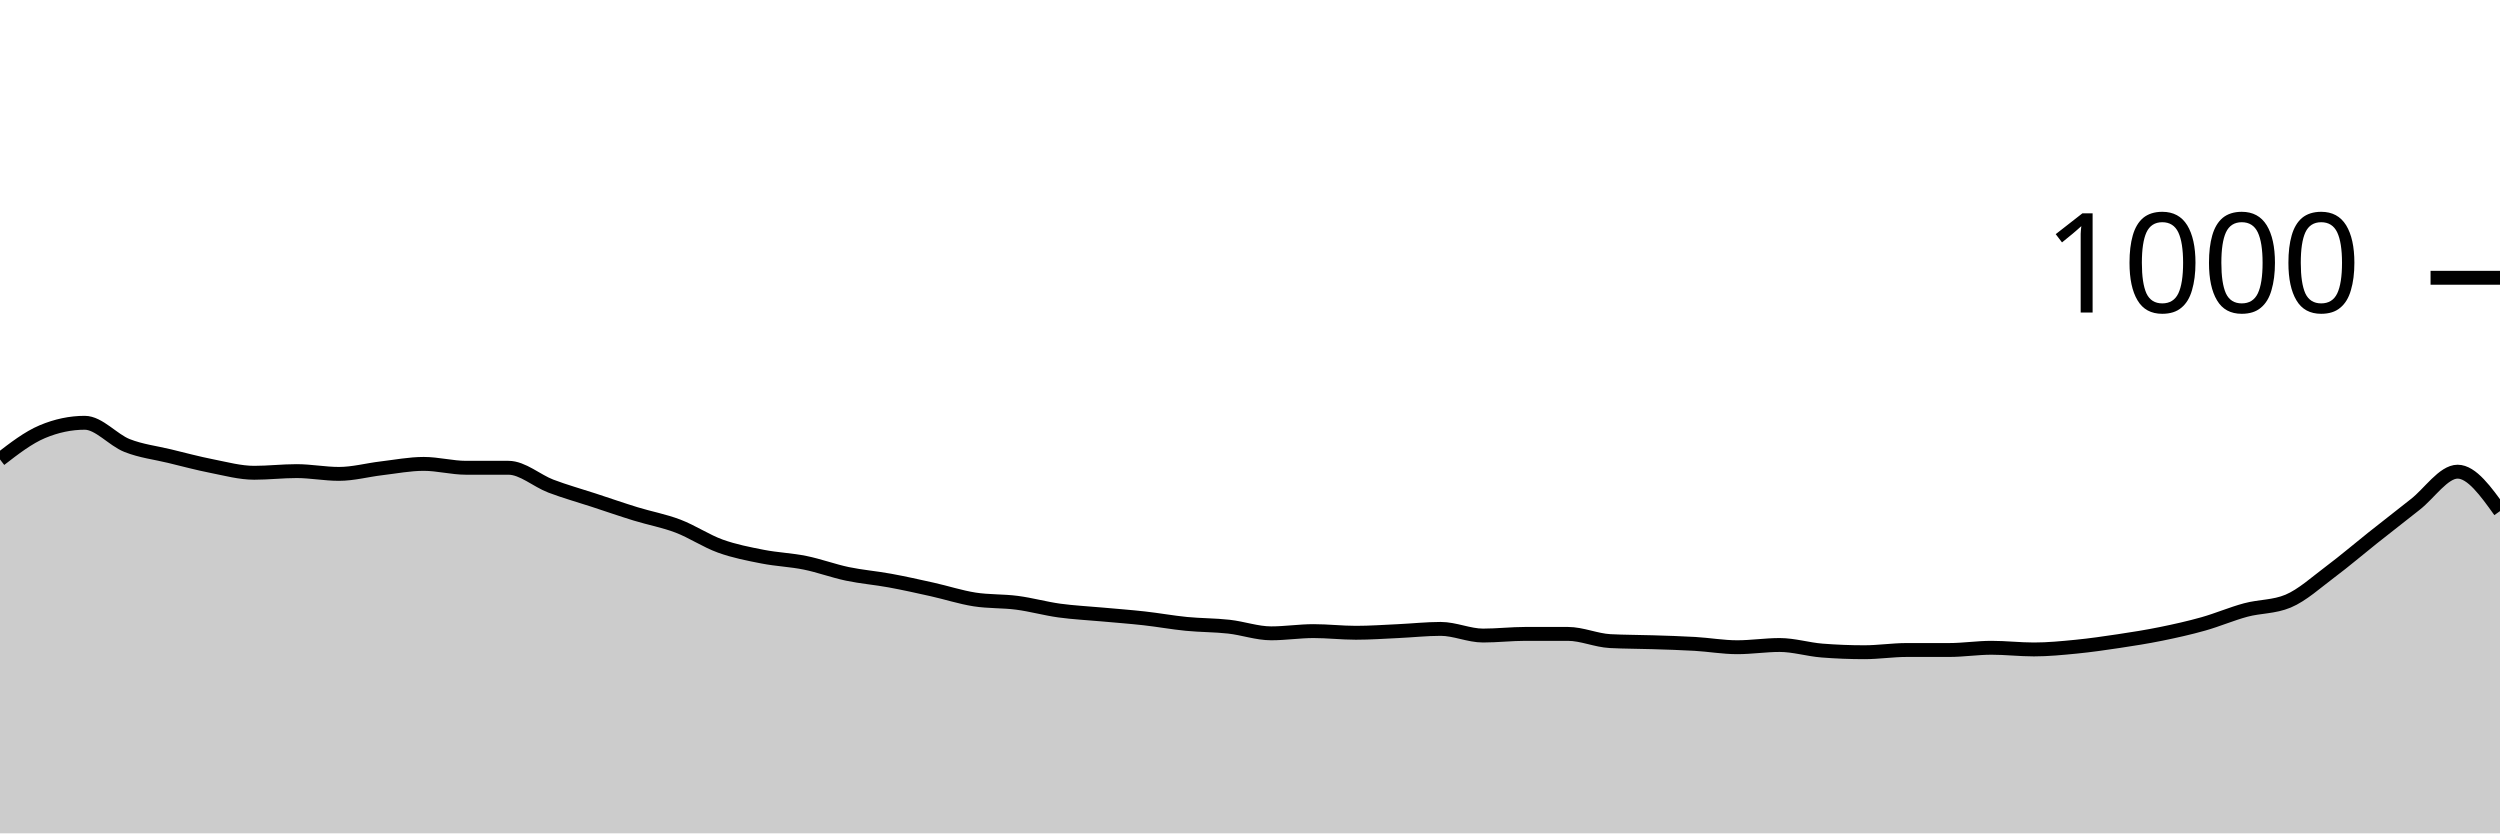
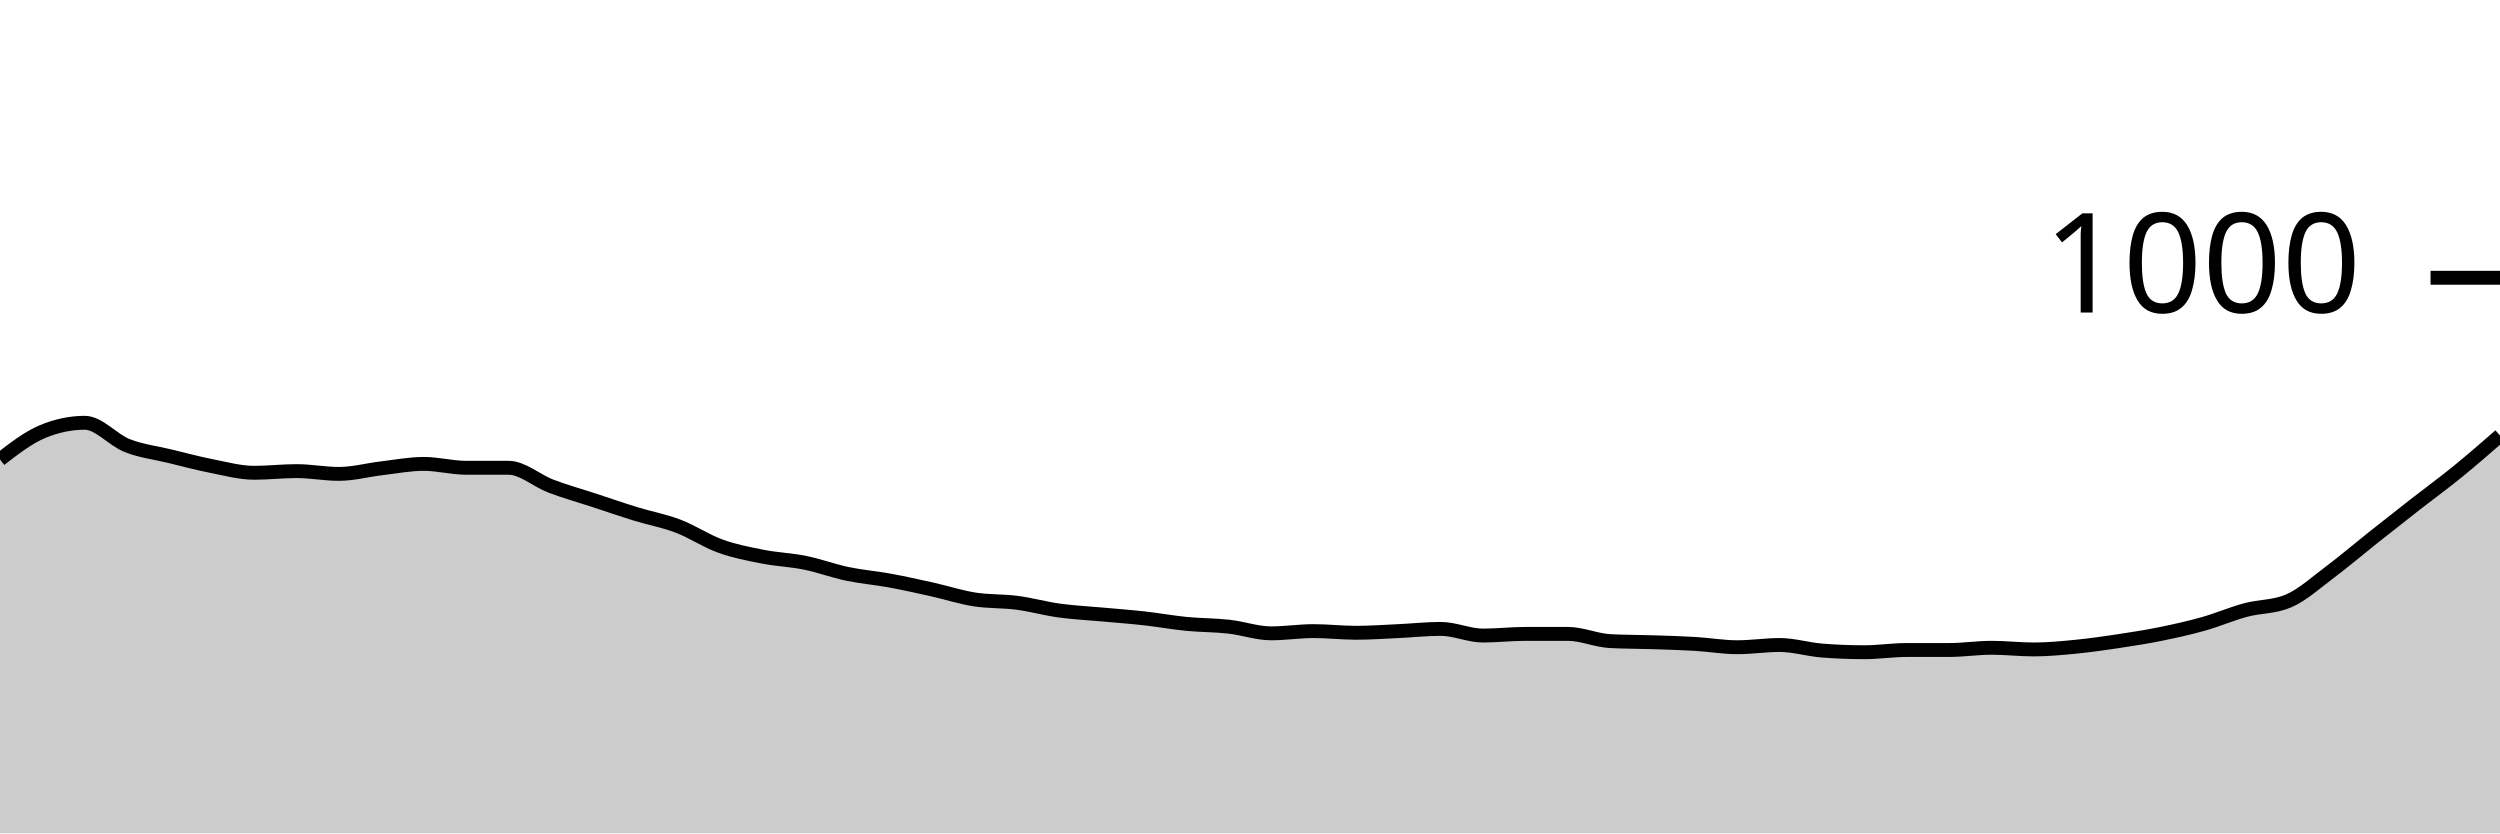
<svg xmlns="http://www.w3.org/2000/svg" viewBox="0 0 180 60">
  <g transform="translate(0,20)">
-     <path class="area" fill="rgba(0, 0, 0, 0.2)" d="M0,13.08C1.017,12.293,2.034,11.507,3.051,11.08C4.068,10.653,5.085,10.44,6.102,10.44C7.119,10.44,8.136,11.68,9.153,12.08C10.169,12.48,11.186,12.593,12.203,12.84C13.22,13.087,14.237,13.36,15.254,13.56C16.271,13.76,17.288,14.04,18.305,14.04C19.322,14.04,20.339,13.92,21.356,13.92C22.373,13.92,23.39,14.12,24.407,14.12C25.424,14.12,26.441,13.84,27.458,13.72C28.475,13.6,29.492,13.4,30.508,13.4C31.525,13.4,32.542,13.68,33.559,13.68C34.576,13.68,35.593,13.68,36.61,13.68C37.627,13.68,38.644,14.613,39.661,15C40.678,15.387,41.695,15.667,42.712,16C43.729,16.333,44.746,16.687,45.763,17C46.78,17.313,47.797,17.493,48.814,17.88C49.831,18.267,50.847,18.953,51.864,19.32C52.881,19.687,53.898,19.88,54.915,20.08C55.932,20.28,56.949,20.313,57.966,20.52C58.983,20.727,60,21.107,61.017,21.32C62.034,21.533,63.051,21.613,64.068,21.8C65.085,21.987,66.102,22.213,67.119,22.44C68.136,22.667,69.153,23,70.169,23.16C71.186,23.32,72.203,23.267,73.22,23.4C74.237,23.533,75.254,23.82,76.271,23.96C77.288,24.1,78.305,24.147,79.322,24.24C80.339,24.333,81.356,24.407,82.373,24.52C83.39,24.633,84.407,24.82,85.424,24.92C86.441,25.02,87.458,25.007,88.475,25.12C89.492,25.233,90.508,25.6,91.525,25.6C92.542,25.6,93.559,25.44,94.576,25.44C95.593,25.44,96.61,25.56,97.627,25.56C98.644,25.56,99.661,25.487,100.678,25.44C101.695,25.393,102.712,25.28,103.729,25.28C104.746,25.28,105.763,25.76,106.78,25.76C107.797,25.76,108.814,25.64,109.831,25.64C110.847,25.64,111.864,25.64,112.881,25.64C113.898,25.64,114.915,26.107,115.932,26.16C116.949,26.213,117.966,26.207,118.983,26.24C120,26.273,121.017,26.3,122.034,26.36C123.051,26.42,124.068,26.6,125.085,26.6C126.102,26.6,127.119,26.44,128.136,26.44C129.153,26.44,130.169,26.76,131.186,26.84C132.203,26.92,133.22,26.96,134.237,26.96C135.254,26.96,136.271,26.8,137.288,26.8C138.305,26.8,139.322,26.8,140.339,26.8C141.356,26.8,142.373,26.64,143.39,26.64C144.407,26.64,145.424,26.76,146.441,26.76C147.458,26.76,148.475,26.66,149.492,26.56C150.508,26.46,151.525,26.313,152.542,26.16C153.559,26.007,154.576,25.847,155.593,25.64C156.61,25.433,157.627,25.207,158.644,24.92C159.661,24.633,160.678,24.193,161.695,23.92C162.712,23.647,163.729,23.707,164.746,23.28C165.763,22.853,166.78,21.92,167.797,21.16C168.814,20.4,169.831,19.527,170.847,18.72C171.864,17.913,172.881,17.113,173.898,16.32C174.915,15.527,175.932,13.96,176.949,13.96C177.966,13.96,178.983,15.38,180,16.8L180,40C178.983,40,177.966,40,176.949,40C175.932,40,174.915,40,173.898,40C172.881,40,171.864,40,170.847,40C169.831,40,168.814,40,167.797,40C166.78,40,165.763,40,164.746,40C163.729,40,162.712,40,161.695,40C160.678,40,159.661,40,158.644,40C157.627,40,156.61,40,155.593,40C154.576,40,153.559,40,152.542,40C151.525,40,150.508,40,149.492,40C148.475,40,147.458,40,146.441,40C145.424,40,144.407,40,143.39,40C142.373,40,141.356,40,140.339,40C139.322,40,138.305,40,137.288,40C136.271,40,135.254,40,134.237,40C133.22,40,132.203,40,131.186,40C130.169,40,129.153,40,128.136,40C127.119,40,126.102,40,125.085,40C124.068,40,123.051,40,122.034,40C121.017,40,120,40,118.983,40C117.966,40,116.949,40,115.932,40C114.915,40,113.898,40,112.881,40C111.864,40,110.847,40,109.831,40C108.814,40,107.797,40,106.78,40C105.763,40,104.746,40,103.729,40C102.712,40,101.695,40,100.678,40C99.661,40,98.644,40,97.627,40C96.61,40,95.593,40,94.576,40C93.559,40,92.542,40,91.525,40C90.508,40,89.492,40,88.475,40C87.458,40,86.441,40,85.424,40C84.407,40,83.39,40,82.373,40C81.356,40,80.339,40,79.322,40C78.305,40,77.288,40,76.271,40C75.254,40,74.237,40,73.22,40C72.203,40,71.186,40,70.169,40C69.153,40,68.136,40,67.119,40C66.102,40,65.085,40,64.068,40C63.051,40,62.034,40,61.017,40C60,40,58.983,40,57.966,40C56.949,40,55.932,40,54.915,40C53.898,40,52.881,40,51.864,40C50.847,40,49.831,40,48.814,40C47.797,40,46.78,40,45.763,40C44.746,40,43.729,40,42.712,40C41.695,40,40.678,40,39.661,40C38.644,40,37.627,40,36.61,40C35.593,40,34.576,40,33.559,40C32.542,40,31.525,40,30.508,40C29.492,40,28.475,40,27.458,40C26.441,40,25.424,40,24.407,40C23.39,40,22.373,40,21.356,40C20.339,40,19.322,40,18.305,40C17.288,40,16.271,40,15.254,40C14.237,40,13.22,40,12.203,40C11.186,40,10.169,40,9.153,40C8.136,40,7.119,40,6.102,40C5.085,40,4.068,40,3.051,40C2.034,40,1.017,40,0,40Z" />
-     <path class="line" stroke="black" fill="none" d="M0,13.08C1.017,12.293,2.034,11.507,3.051,11.08C4.068,10.653,5.085,10.44,6.102,10.44C7.119,10.44,8.136,11.68,9.153,12.08C10.169,12.48,11.186,12.593,12.203,12.84C13.22,13.087,14.237,13.36,15.254,13.56C16.271,13.76,17.288,14.04,18.305,14.04C19.322,14.04,20.339,13.92,21.356,13.92C22.373,13.92,23.39,14.12,24.407,14.12C25.424,14.12,26.441,13.84,27.458,13.72C28.475,13.6,29.492,13.4,30.508,13.4C31.525,13.4,32.542,13.68,33.559,13.68C34.576,13.68,35.593,13.68,36.61,13.68C37.627,13.68,38.644,14.613,39.661,15C40.678,15.387,41.695,15.667,42.712,16C43.729,16.333,44.746,16.687,45.763,17C46.78,17.313,47.797,17.493,48.814,17.88C49.831,18.267,50.847,18.953,51.864,19.32C52.881,19.687,53.898,19.88,54.915,20.08C55.932,20.28,56.949,20.313,57.966,20.52C58.983,20.727,60,21.107,61.017,21.32C62.034,21.533,63.051,21.613,64.068,21.8C65.085,21.987,66.102,22.213,67.119,22.44C68.136,22.667,69.153,23,70.169,23.16C71.186,23.32,72.203,23.267,73.22,23.4C74.237,23.533,75.254,23.82,76.271,23.96C77.288,24.1,78.305,24.147,79.322,24.24C80.339,24.333,81.356,24.407,82.373,24.52C83.39,24.633,84.407,24.82,85.424,24.92C86.441,25.02,87.458,25.007,88.475,25.12C89.492,25.233,90.508,25.6,91.525,25.6C92.542,25.6,93.559,25.44,94.576,25.44C95.593,25.44,96.61,25.56,97.627,25.56C98.644,25.56,99.661,25.487,100.678,25.44C101.695,25.393,102.712,25.28,103.729,25.28C104.746,25.28,105.763,25.76,106.78,25.76C107.797,25.76,108.814,25.64,109.831,25.64C110.847,25.64,111.864,25.64,112.881,25.64C113.898,25.64,114.915,26.107,115.932,26.16C116.949,26.213,117.966,26.207,118.983,26.24C120,26.273,121.017,26.3,122.034,26.36C123.051,26.42,124.068,26.6,125.085,26.6C126.102,26.6,127.119,26.44,128.136,26.44C129.153,26.44,130.169,26.76,131.186,26.84C132.203,26.92,133.22,26.96,134.237,26.96C135.254,26.96,136.271,26.8,137.288,26.8C138.305,26.8,139.322,26.8,140.339,26.8C141.356,26.8,142.373,26.64,143.39,26.64C144.407,26.64,145.424,26.76,146.441,26.76C147.458,26.76,148.475,26.66,149.492,26.56C150.508,26.46,151.525,26.313,152.542,26.16C153.559,26.007,154.576,25.847,155.593,25.64C156.61,25.433,157.627,25.207,158.644,24.92C159.661,24.633,160.678,24.193,161.695,23.92C162.712,23.647,163.729,23.707,164.746,23.28C165.763,22.853,166.78,21.92,167.797,21.16C168.814,20.4,169.831,19.527,170.847,18.72C171.864,17.913,172.881,17.113,173.898,16.32C174.915,15.527,175.932,13.96,176.949,13.96C177.966,13.96,178.983,15.38,180,16.8" />
+     <path class="area" fill="rgba(0, 0, 0, 0.2)" d="M0,13.08C1.017,12.293,2.034,11.507,3.051,11.08C4.068,10.653,5.085,10.44,6.102,10.44C7.119,10.44,8.136,11.68,9.153,12.08C10.169,12.48,11.186,12.593,12.203,12.84C13.22,13.087,14.237,13.36,15.254,13.56C16.271,13.76,17.288,14.04,18.305,14.04C19.322,14.04,20.339,13.92,21.356,13.92C22.373,13.92,23.39,14.12,24.407,14.12C25.424,14.12,26.441,13.84,27.458,13.72C28.475,13.6,29.492,13.4,30.508,13.4C31.525,13.4,32.542,13.68,33.559,13.68C34.576,13.68,35.593,13.68,36.61,13.68C37.627,13.68,38.644,14.613,39.661,15C40.678,15.387,41.695,15.667,42.712,16C43.729,16.333,44.746,16.687,45.763,17C46.78,17.313,47.797,17.493,48.814,17.88C49.831,18.267,50.847,18.953,51.864,19.32C52.881,19.687,53.898,19.88,54.915,20.08C55.932,20.28,56.949,20.313,57.966,20.52C58.983,20.727,60,21.107,61.017,21.32C62.034,21.533,63.051,21.613,64.068,21.8C65.085,21.987,66.102,22.213,67.119,22.44C68.136,22.667,69.153,23,70.169,23.16C71.186,23.32,72.203,23.267,73.22,23.4C74.237,23.533,75.254,23.82,76.271,23.96C77.288,24.1,78.305,24.147,79.322,24.24C80.339,24.333,81.356,24.407,82.373,24.52C83.39,24.633,84.407,24.82,85.424,24.92C86.441,25.02,87.458,25.007,88.475,25.12C89.492,25.233,90.508,25.6,91.525,25.6C92.542,25.6,93.559,25.44,94.576,25.44C95.593,25.44,96.61,25.56,97.627,25.56C98.644,25.56,99.661,25.487,100.678,25.44C101.695,25.393,102.712,25.28,103.729,25.28C104.746,25.28,105.763,25.76,106.78,25.76C107.797,25.76,108.814,25.64,109.831,25.64C110.847,25.64,111.864,25.64,112.881,25.64C113.898,25.64,114.915,26.107,115.932,26.16C116.949,26.213,117.966,26.207,118.983,26.24C120,26.273,121.017,26.3,122.034,26.36C123.051,26.42,124.068,26.6,125.085,26.6C126.102,26.6,127.119,26.44,128.136,26.44C129.153,26.44,130.169,26.76,131.186,26.84C132.203,26.92,133.22,26.96,134.237,26.96C135.254,26.96,136.271,26.8,137.288,26.8C138.305,26.8,139.322,26.8,140.339,26.8C141.356,26.8,142.373,26.64,143.39,26.64C144.407,26.64,145.424,26.76,146.441,26.76C147.458,26.76,148.475,26.66,149.492,26.56C150.508,26.46,151.525,26.313,152.542,26.16C153.559,26.007,154.576,25.847,155.593,25.64C156.61,25.433,157.627,25.207,158.644,24.92C159.661,24.633,160.678,24.193,161.695,23.92C162.712,23.647,163.729,23.707,164.746,23.28C165.763,22.853,166.78,21.92,167.797,21.16C168.814,20.4,169.831,19.527,170.847,18.72C171.864,17.913,172.881,17.113,173.898,16.32C174.915,15.527,175.932,14.787,176.949,13.96C177.966,13.133,178.983,12.247,180,11.36L180,40C178.983,40,177.966,40,176.949,40C175.932,40,174.915,40,173.898,40C172.881,40,171.864,40,170.847,40C169.831,40,168.814,40,167.797,40C166.78,40,165.763,40,164.746,40C163.729,40,162.712,40,161.695,40C160.678,40,159.661,40,158.644,40C157.627,40,156.61,40,155.593,40C154.576,40,153.559,40,152.542,40C151.525,40,150.508,40,149.492,40C148.475,40,147.458,40,146.441,40C145.424,40,144.407,40,143.39,40C142.373,40,141.356,40,140.339,40C139.322,40,138.305,40,137.288,40C136.271,40,135.254,40,134.237,40C133.22,40,132.203,40,131.186,40C130.169,40,129.153,40,128.136,40C127.119,40,126.102,40,125.085,40C124.068,40,123.051,40,122.034,40C121.017,40,120,40,118.983,40C117.966,40,116.949,40,115.932,40C114.915,40,113.898,40,112.881,40C111.864,40,110.847,40,109.831,40C108.814,40,107.797,40,106.78,40C105.763,40,104.746,40,103.729,40C102.712,40,101.695,40,100.678,40C99.661,40,98.644,40,97.627,40C96.61,40,95.593,40,94.576,40C93.559,40,92.542,40,91.525,40C90.508,40,89.492,40,88.475,40C87.458,40,86.441,40,85.424,40C84.407,40,83.39,40,82.373,40C81.356,40,80.339,40,79.322,40C78.305,40,77.288,40,76.271,40C75.254,40,74.237,40,73.22,40C72.203,40,71.186,40,70.169,40C69.153,40,68.136,40,67.119,40C66.102,40,65.085,40,64.068,40C63.051,40,62.034,40,61.017,40C60,40,58.983,40,57.966,40C56.949,40,55.932,40,54.915,40C53.898,40,52.881,40,51.864,40C50.847,40,49.831,40,48.814,40C47.797,40,46.78,40,45.763,40C44.746,40,43.729,40,42.712,40C41.695,40,40.678,40,39.661,40C38.644,40,37.627,40,36.61,40C35.593,40,34.576,40,33.559,40C32.542,40,31.525,40,30.508,40C29.492,40,28.475,40,27.458,40C26.441,40,25.424,40,24.407,40C23.39,40,22.373,40,21.356,40C20.339,40,19.322,40,18.305,40C17.288,40,16.271,40,15.254,40C14.237,40,13.22,40,12.203,40C11.186,40,10.169,40,9.153,40C8.136,40,7.119,40,6.102,40C5.085,40,4.068,40,3.051,40C2.034,40,1.017,40,0,40Z" />
+     <path class="line" stroke="black" fill="none" d="M0,13.08C1.017,12.293,2.034,11.507,3.051,11.08C4.068,10.653,5.085,10.44,6.102,10.44C7.119,10.44,8.136,11.68,9.153,12.08C10.169,12.48,11.186,12.593,12.203,12.84C13.22,13.087,14.237,13.36,15.254,13.56C16.271,13.76,17.288,14.04,18.305,14.04C19.322,14.04,20.339,13.92,21.356,13.92C22.373,13.92,23.39,14.12,24.407,14.12C25.424,14.12,26.441,13.84,27.458,13.72C28.475,13.6,29.492,13.4,30.508,13.4C31.525,13.4,32.542,13.68,33.559,13.68C34.576,13.68,35.593,13.68,36.61,13.68C37.627,13.68,38.644,14.613,39.661,15C40.678,15.387,41.695,15.667,42.712,16C43.729,16.333,44.746,16.687,45.763,17C46.78,17.313,47.797,17.493,48.814,17.88C49.831,18.267,50.847,18.953,51.864,19.32C52.881,19.687,53.898,19.88,54.915,20.08C55.932,20.28,56.949,20.313,57.966,20.52C58.983,20.727,60,21.107,61.017,21.32C62.034,21.533,63.051,21.613,64.068,21.8C65.085,21.987,66.102,22.213,67.119,22.44C68.136,22.667,69.153,23,70.169,23.16C71.186,23.32,72.203,23.267,73.22,23.4C74.237,23.533,75.254,23.82,76.271,23.96C77.288,24.1,78.305,24.147,79.322,24.24C80.339,24.333,81.356,24.407,82.373,24.52C83.39,24.633,84.407,24.82,85.424,24.92C86.441,25.02,87.458,25.007,88.475,25.12C89.492,25.233,90.508,25.6,91.525,25.6C92.542,25.6,93.559,25.44,94.576,25.44C95.593,25.44,96.61,25.56,97.627,25.56C98.644,25.56,99.661,25.487,100.678,25.44C101.695,25.393,102.712,25.28,103.729,25.28C104.746,25.28,105.763,25.76,106.78,25.76C107.797,25.76,108.814,25.64,109.831,25.64C110.847,25.64,111.864,25.64,112.881,25.64C113.898,25.64,114.915,26.107,115.932,26.16C116.949,26.213,117.966,26.207,118.983,26.24C120,26.273,121.017,26.3,122.034,26.36C123.051,26.42,124.068,26.6,125.085,26.6C126.102,26.6,127.119,26.44,128.136,26.44C129.153,26.44,130.169,26.76,131.186,26.84C132.203,26.92,133.22,26.96,134.237,26.96C135.254,26.96,136.271,26.8,137.288,26.8C138.305,26.8,139.322,26.8,140.339,26.8C141.356,26.8,142.373,26.64,143.39,26.64C144.407,26.64,145.424,26.76,146.441,26.76C147.458,26.76,148.475,26.66,149.492,26.56C150.508,26.46,151.525,26.313,152.542,26.16C153.559,26.007,154.576,25.847,155.593,25.64C156.61,25.433,157.627,25.207,158.644,24.92C159.661,24.633,160.678,24.193,161.695,23.92C162.712,23.647,163.729,23.707,164.746,23.28C165.763,22.853,166.78,21.92,167.797,21.16C168.814,20.4,169.831,19.527,170.847,18.72C171.864,17.913,172.881,17.113,173.898,16.32C174.915,15.527,175.932,14.787,176.949,13.96C177.966,13.133,178.983,12.247,180,11.36" />
    <path class="axis-ceiling" stroke-width="1" stroke="black" fill="none" d="M175,0L180,0" />
    <text class="axis-ceiling-label" font-family="sans-serif" text-anchor="end" font-size="10px" x="170" y="2.5">1000</text>
  </g>
</svg>
